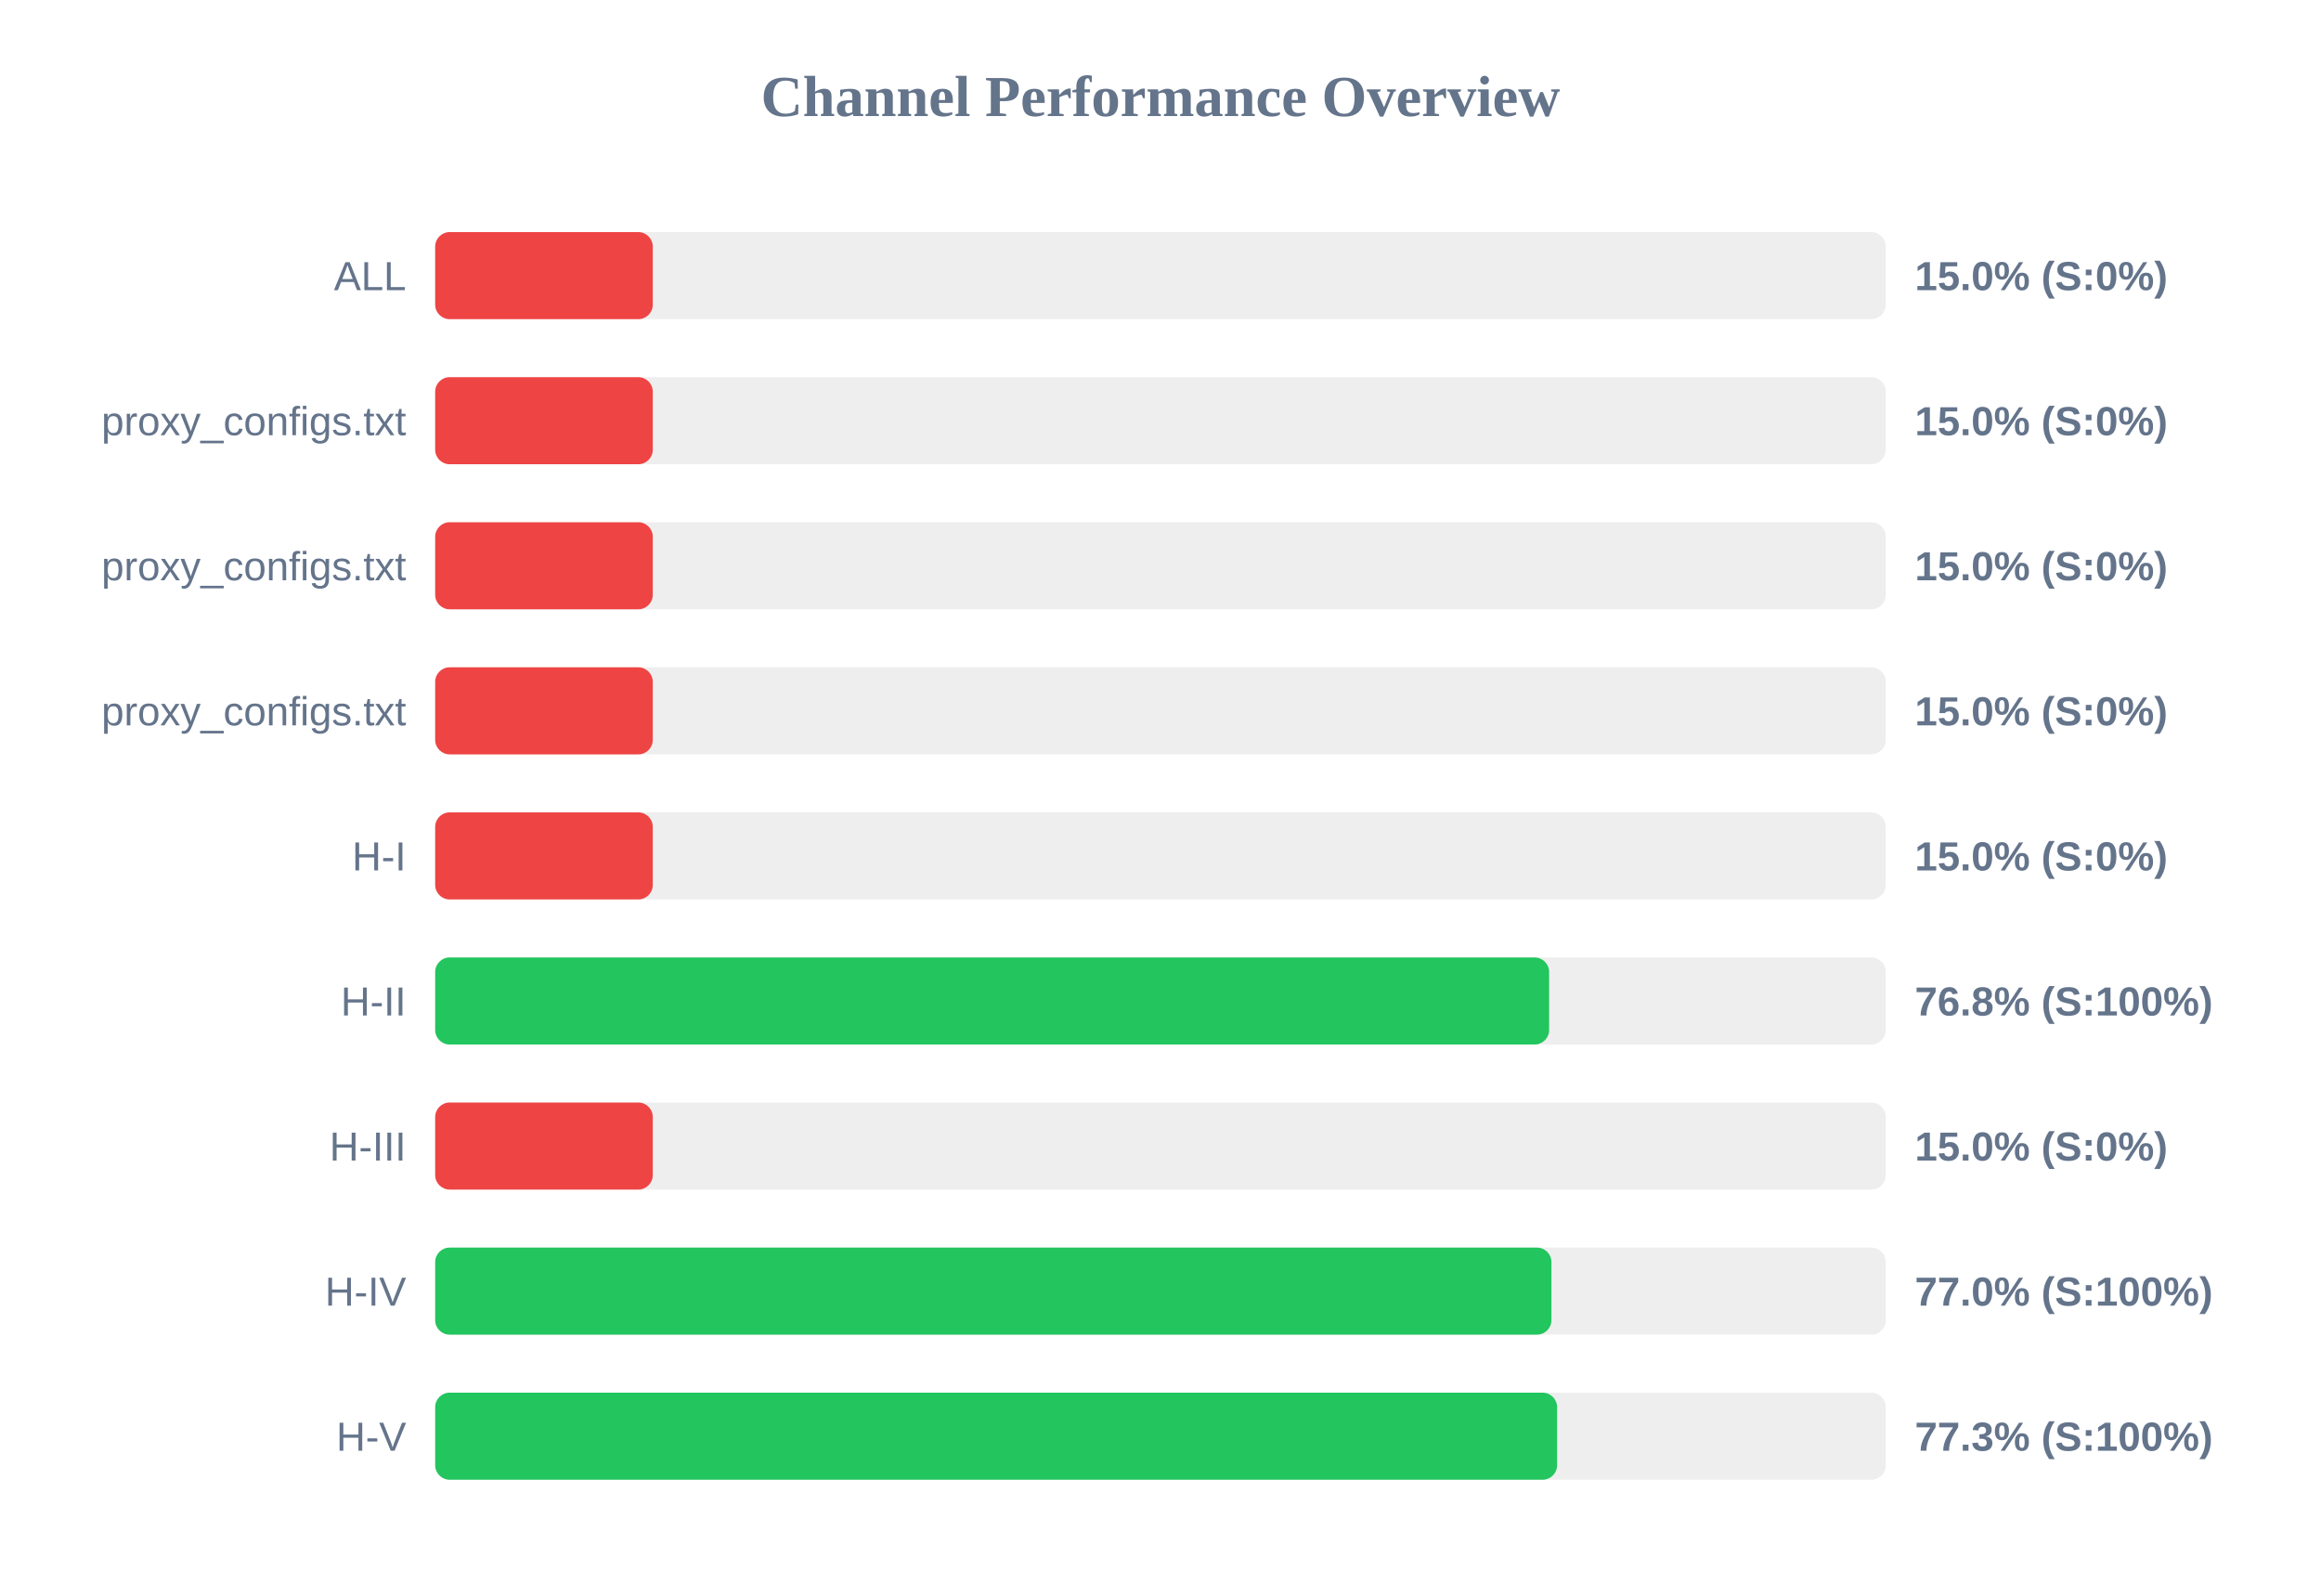
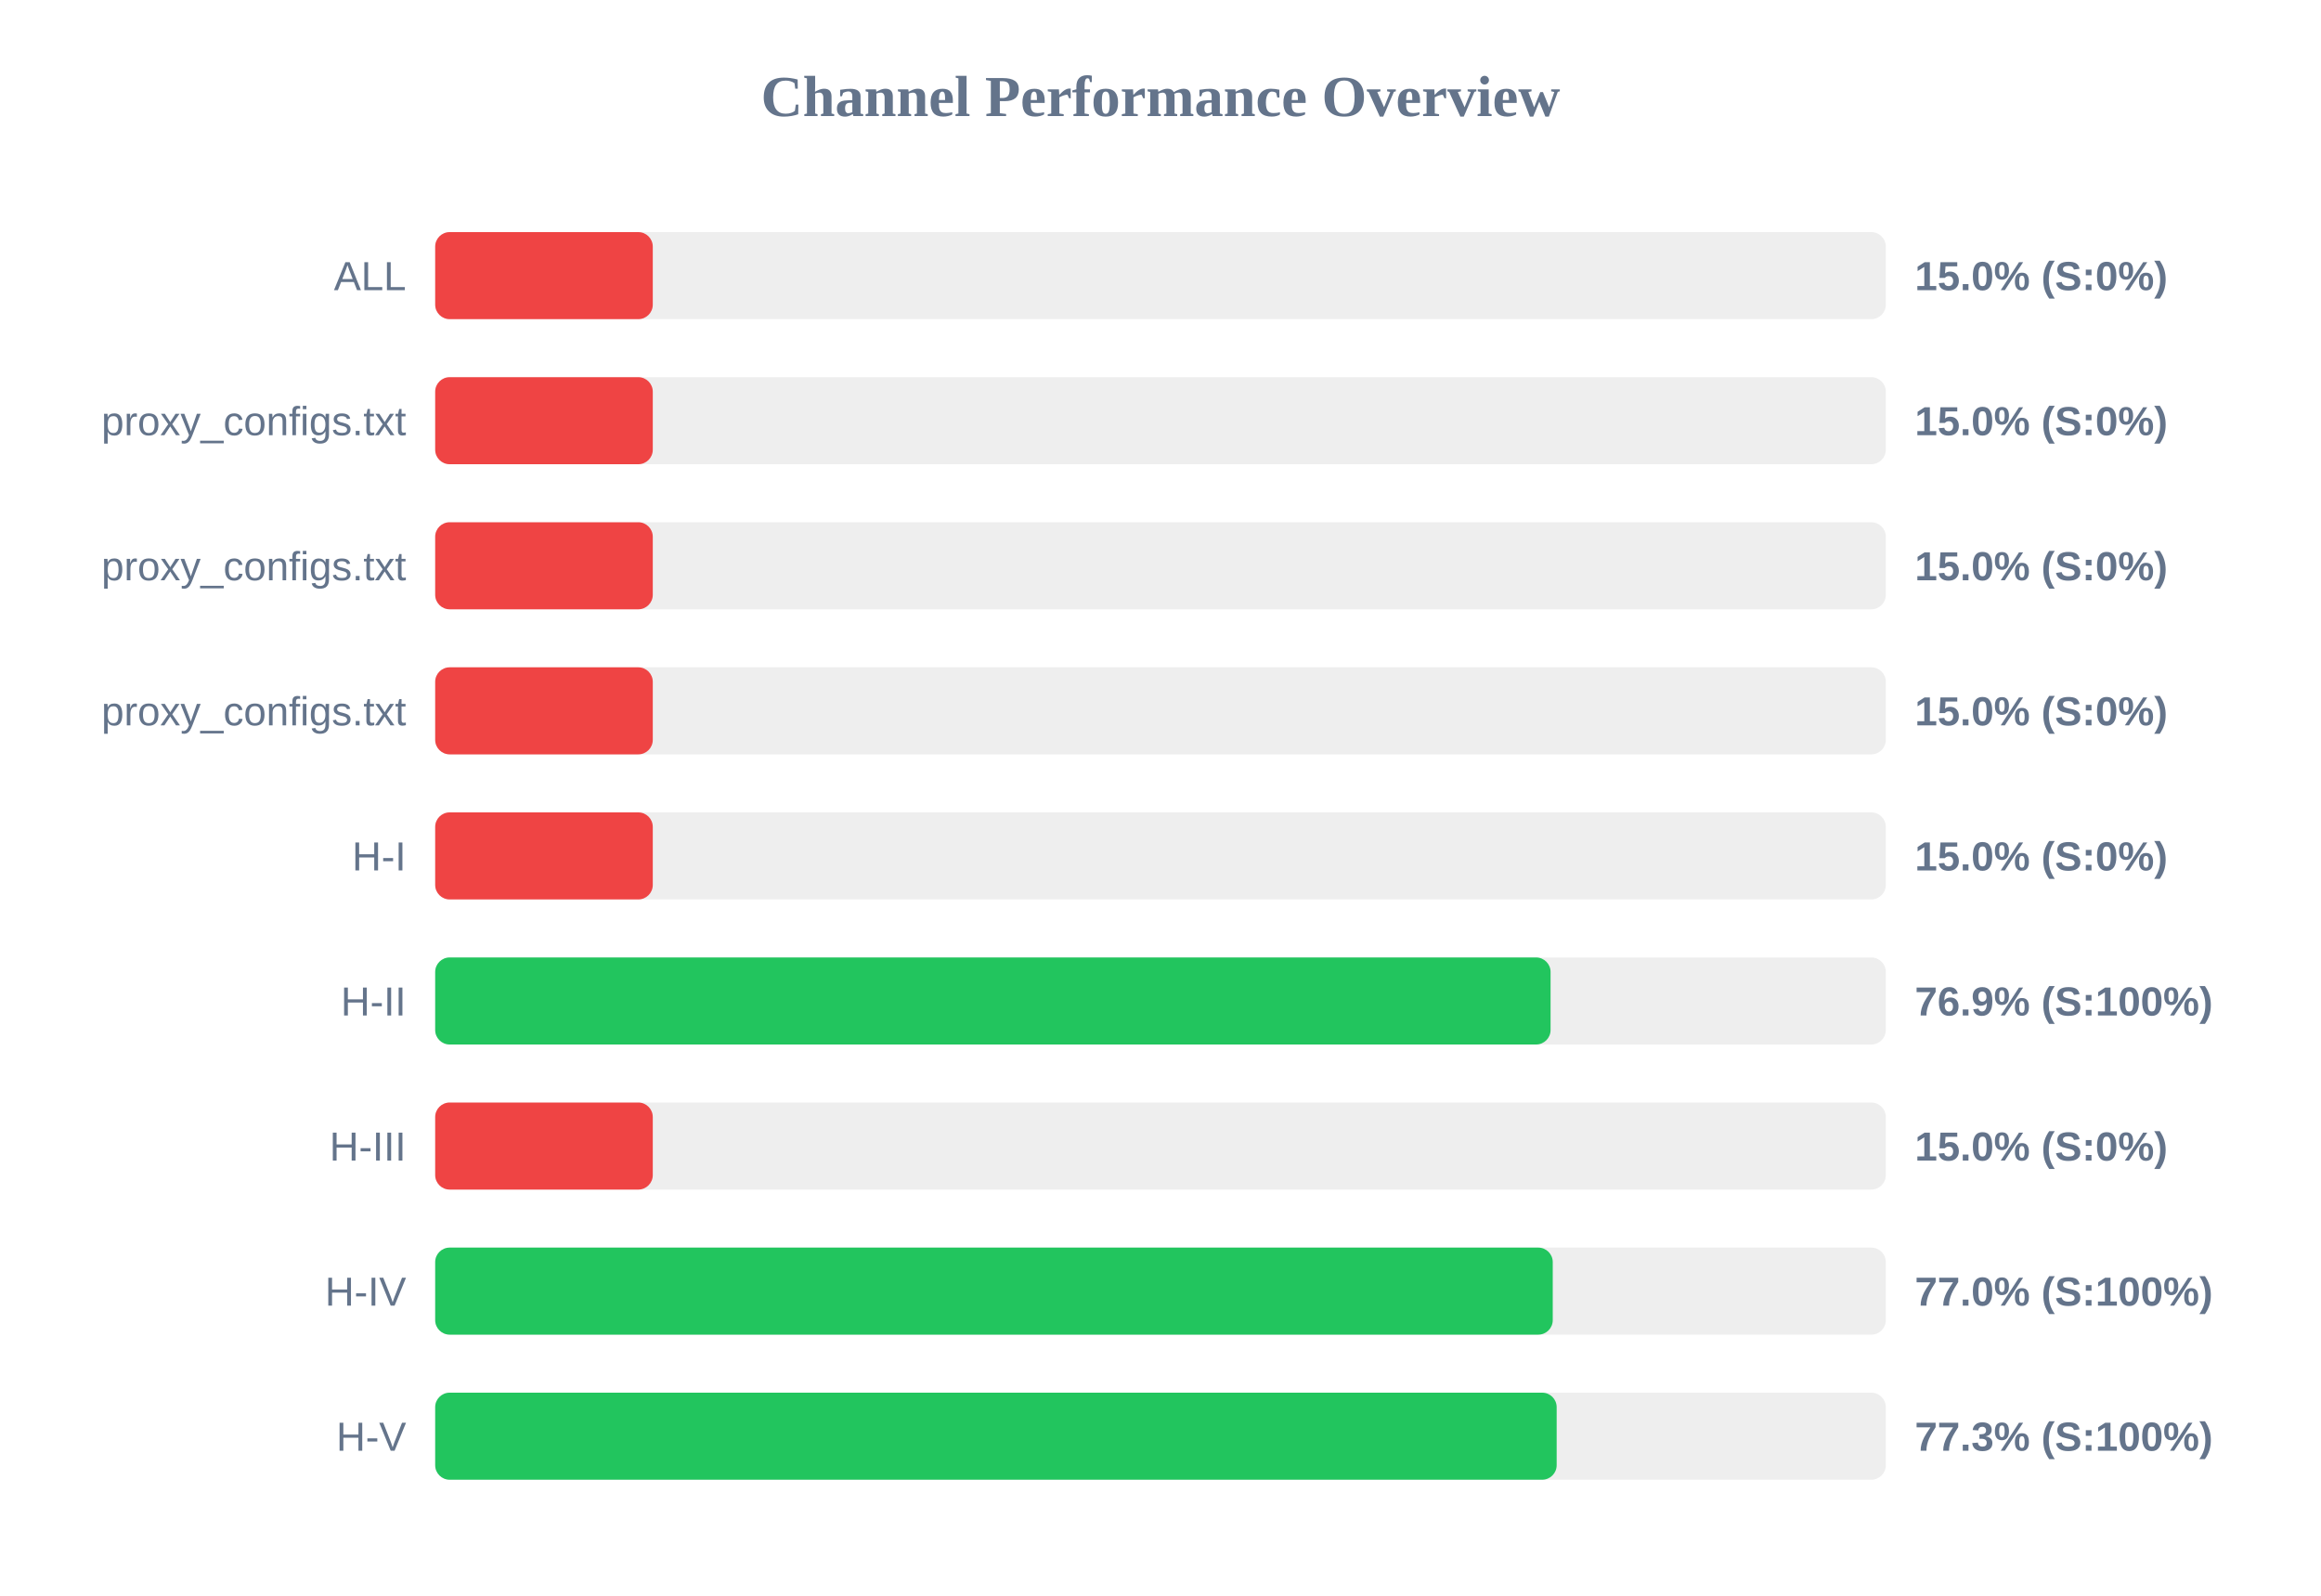
<svg xmlns="http://www.w3.org/2000/svg" width="800" height="550" version="1.1">
  <style>
        .row { font: 14px Arial; fill: #64748b; }
        .score { font: bold 14px Arial; fill: #64748b; }
    </style>
  <text x="400" y="40" text-anchor="middle" font-size="20px" font-weight="bold" fill="#64748b">Channel Performance Overview</text>
  <rect x="150" y="80" width="500" height="30" fill="#eee" rx="5" />
  <rect x="150" y="80" width="75.0" height="30" fill="#ef4444" rx="5" />
  <text x="140" y="100" text-anchor="end" class="row">ALL</text>
  <text x="660" y="100" text-anchor="start" class="score">15.0% (S:0%)</text>
  <rect x="150" y="130" width="500" height="30" fill="#eee" rx="5" />
  <rect x="150" y="130" width="75.0" height="30" fill="#ef4444" rx="5" />
  <text x="140" y="150" text-anchor="end" class="row">proxy_configs.txt</text>
  <text x="660" y="150" text-anchor="start" class="score">15.0% (S:0%)</text>
  <rect x="150" y="180" width="500" height="30" fill="#eee" rx="5" />
  <rect x="150" y="180" width="75.0" height="30" fill="#ef4444" rx="5" />
  <text x="140" y="200" text-anchor="end" class="row">proxy_configs.txt</text>
  <text x="660" y="200" text-anchor="start" class="score">15.0% (S:0%)</text>
  <rect x="150" y="230" width="500" height="30" fill="#eee" rx="5" />
  <rect x="150" y="230" width="75.0" height="30" fill="#ef4444" rx="5" />
  <text x="140" y="250" text-anchor="end" class="row">proxy_configs.txt</text>
  <text x="660" y="250" text-anchor="start" class="score">15.0% (S:0%)</text>
  <rect x="150" y="280" width="500" height="30" fill="#eee" rx="5" />
  <rect x="150" y="280" width="75.0" height="30" fill="#ef4444" rx="5" />
  <text x="140" y="300" text-anchor="end" class="row">H-I</text>
  <text x="660" y="300" text-anchor="start" class="score">15.0% (S:0%)</text>
  <rect x="150" y="330" width="500" height="30" fill="#eee" rx="5" />
-   <rect x="150" y="330" width="383.95" height="30" fill="#22c55e" rx="5" />
+   <rect x="150" y="330" width="384.45" height="30" fill="#22c55e" rx="5" />
  <text x="140" y="350" text-anchor="end" class="row">H-II</text>
-   <text x="660" y="350" text-anchor="start" class="score">76.8% (S:100%)</text>
+   <text x="660" y="350" text-anchor="start" class="score">76.9% (S:100%)</text>
  <rect x="150" y="380" width="500" height="30" fill="#eee" rx="5" />
  <rect x="150" y="380" width="75.0" height="30" fill="#ef4444" rx="5" />
  <text x="140" y="400" text-anchor="end" class="row">H-III</text>
  <text x="660" y="400" text-anchor="start" class="score">15.0% (S:0%)</text>
  <rect x="150" y="430" width="500" height="30" fill="#eee" rx="5" />
-   <rect x="150" y="430" width="384.75" height="30" fill="#22c55e" rx="5" />
+   <rect x="150" y="430" width="385.2" height="30" fill="#22c55e" rx="5" />
  <text x="140" y="450" text-anchor="end" class="row">H-IV</text>
  <text x="660" y="450" text-anchor="start" class="score">77.0% (S:100%)</text>
  <rect x="150" y="480" width="500" height="30" fill="#eee" rx="5" />
-   <rect x="150" y="480" width="386.7" height="30" fill="#22c55e" rx="5" />
+   <rect x="150" y="480" width="386.55" height="30" fill="#22c55e" rx="5" />
  <text x="140" y="500" text-anchor="end" class="row">H-V</text>
  <text x="660" y="500" text-anchor="start" class="score">77.3% (S:100%)</text>
</svg>
